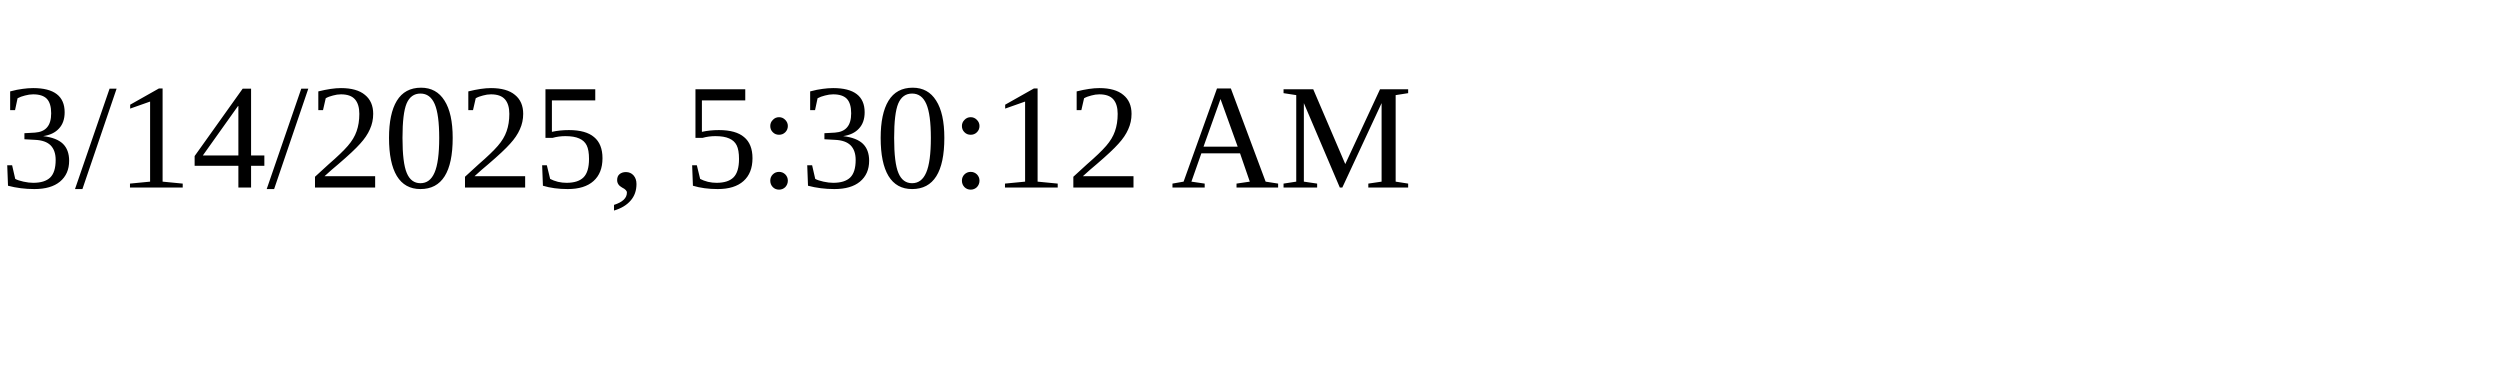
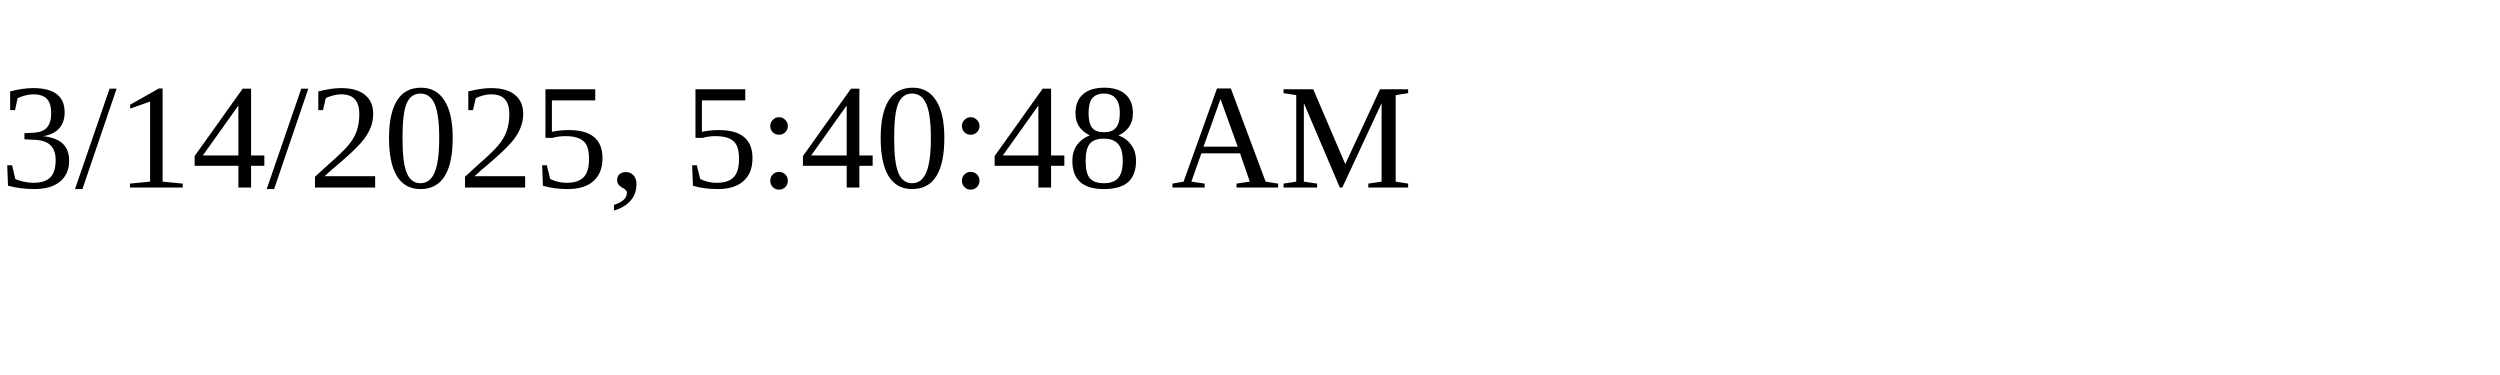
<svg xmlns="http://www.w3.org/2000/svg" height="30" width="200">
-   <text x="0" y="15">3/14/2025, 5:30:12 AM</text>
+   <text x="0" y="15">3/14/2025, 5:40:48 AM</text>
</svg>
